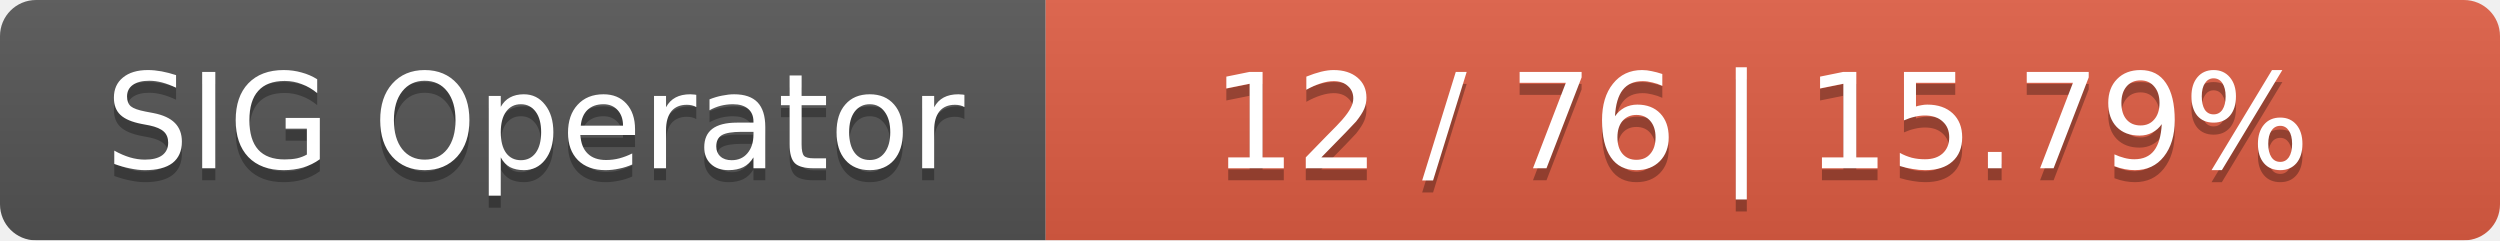
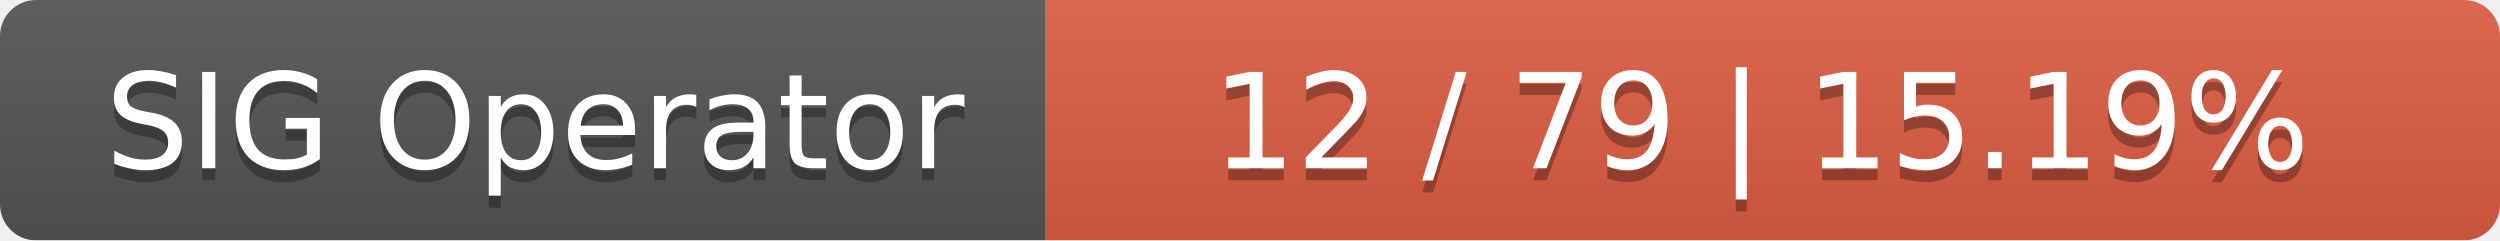
<svg xmlns="http://www.w3.org/2000/svg" width="208" height="20">
  <linearGradient id="smooth" x2="0" y2="100%">
    <stop offset="0" stop-color="#bbb" stop-opacity=".1" />
    <stop offset="1" stop-opacity=".1" />
  </linearGradient>
  <mask id="round">
    <rect width="208" height="20" rx="3" fill="#fff" />
  </mask>
  <g mask="url(#round)">
    <rect width="87" height="20" fill="#555" />
    <rect x="87" width="121" height="20" fill="#e05d44" />
    <rect width="208" height="20" fill="url(#smooth)" />
  </g>
  <g fill="#fff" text-anchor="middle" font-family="DejaVu Sans,Verdana,Geneva,sans-serif" font-size="11">
    <text x="44.5" y="15" fill="#010101" fill-opacity=".3">SIG Operator</text>
    <text x="44.5" y="14">SIG Operator</text>
-     <text x="146.5" y="15" fill="#010101" fill-opacity=".3">12 / 76    |    15.79%</text>
-     <text x="146.5" y="14">12 / 76    |    15.79%</text>
+     <text x="146.5" y="15" fill="#010101" fill-opacity=".3">12 / 79    |    15.19%</text>
+     <text x="146.5" y="14">12 / 79    |    15.19%</text>
  </g>
</svg>
